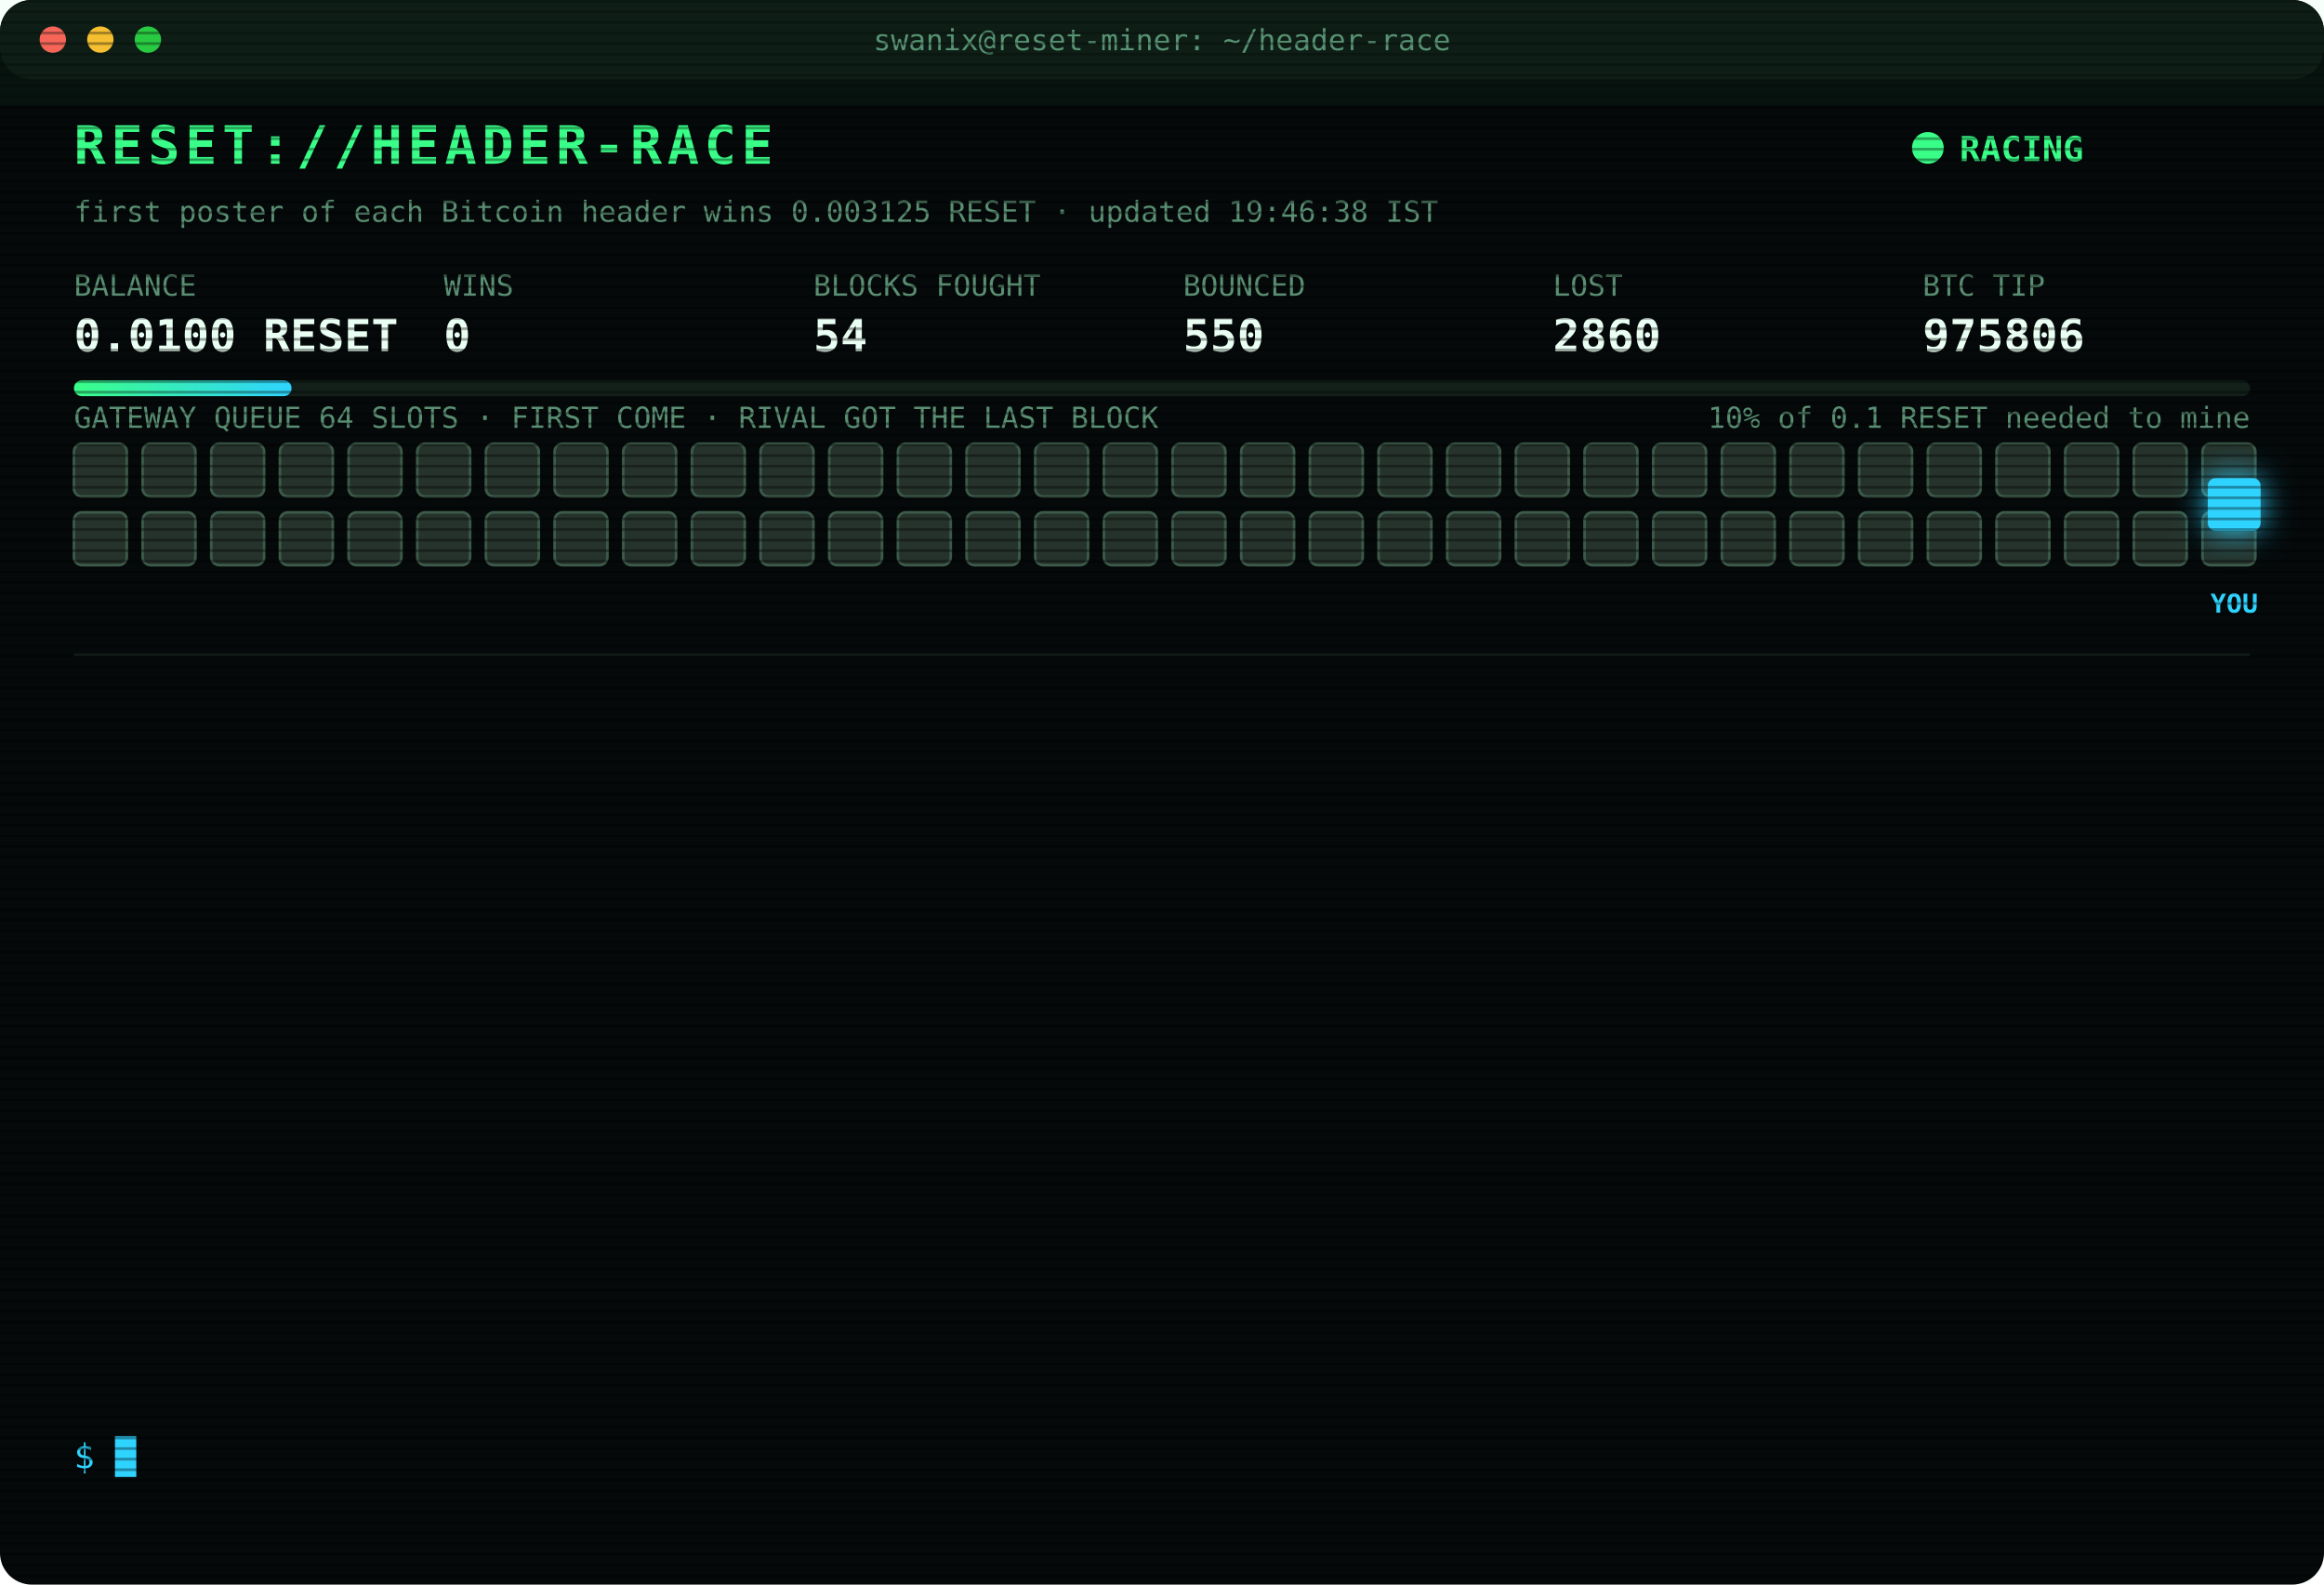
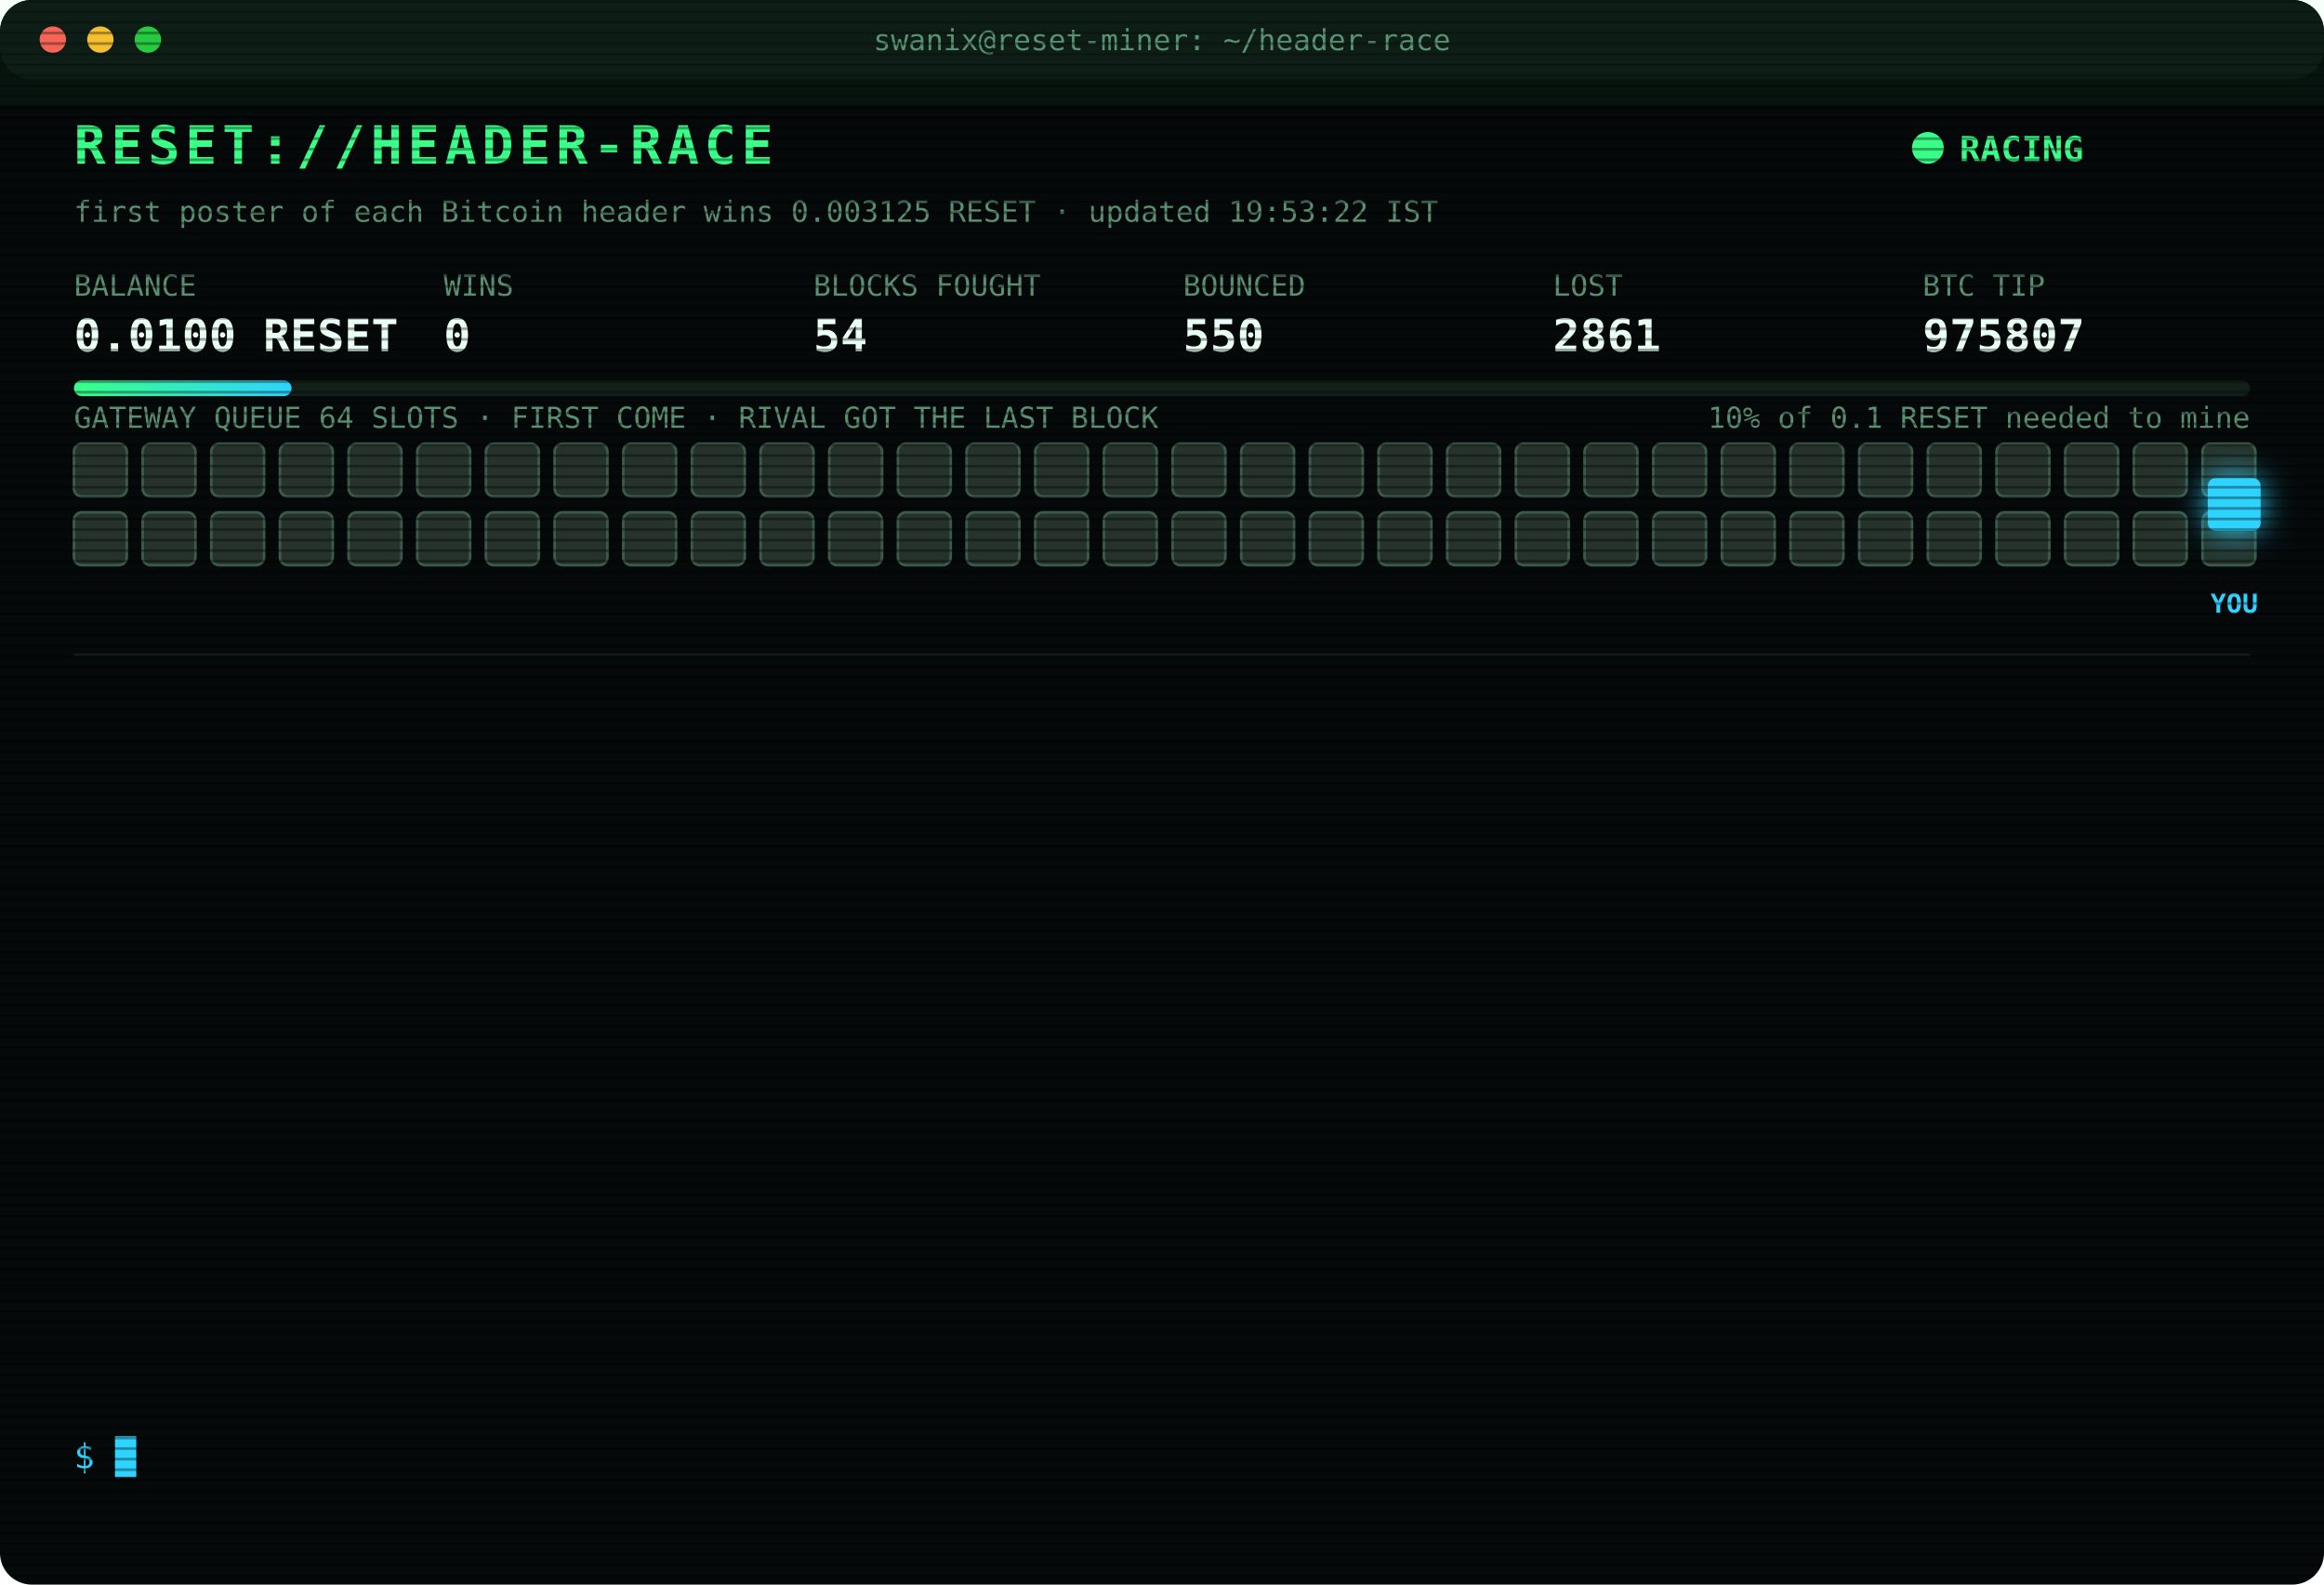
<svg xmlns="http://www.w3.org/2000/svg" width="880" height="600" viewBox="0 0 880 600" font-family="ui-monospace,SFMono-Regular,Menlo,Consolas,monospace">
  <style>
text{font-size:13px;fill:#7CFFB2}
.title{font-size:20px;font-weight:700;fill:#39FF88;letter-spacing:2px;animation:glitch 3s infinite steps(1)}
.sub{fill:#2fd3ff}.k{fill:#5a8f73;font-size:11px}.v{font-size:17px;font-weight:700;fill:#eafff3}
.ts{fill:#3f6b56}.boot{fill:#2fd3ff}.dim{fill:#5a8f73}.bad{fill:#ff4d6d}.warn{fill:#ffd23f}.mag{fill:#ff5cf0}.win{fill:#39FF88;font-weight:700}
.tag{font-size:10px;fill:#2fd3ff;font-weight:700}
.rival{fill:#26332c;stroke:#3c5a49;animation:jam 1.2s infinite alternate}
.idle{fill:#141c18;stroke:#22302a;animation:breathe 4s infinite}
.me{fill:#2fd3ff;filter:drop-shadow(0 0 6px #2fd3ff)}
.hover{animation:nudge 1.1s infinite ease-in-out}.bounce{animation:kick 1.4s infinite}
.ln{opacity:0;animation:in .4s forwards}
.cur{animation:blink 1s infinite steps(1)}
.scan{animation:scan 6s infinite linear}
.led{animation:blink 1.4s infinite}
@keyframes in{from{opacity:0;transform:translateX(-6px)}to{opacity:1;transform:none}}
@keyframes blink{50%{opacity:0}}
@keyframes jam{to{fill:#33463b}}
@keyframes breathe{50%{opacity:.4}}
@keyframes nudge{50%{transform:translateX(-10px)}}
@keyframes kick{0%,100%{transform:none}30%{transform:translateX(-14px)}55%{transform:translateX(10px) translateY(-6px)}}
@keyframes glitch{0%,92%{transform:none}93%{transform:translateX(2px);fill:#ff4d6d}95%{transform:translateX(-2px);fill:#2fd3ff}97%{transform:none}}
@keyframes scan{from{transform:translateY(-40px)}to{transform:translateY(600px)}}
</style>
  <defs>
    <pattern id="sl" width="4" height="4" patternUnits="userSpaceOnUse">
      <rect width="4" height="1" fill="#000" opacity=".35" />
    </pattern>
    <linearGradient id="bar">
      <stop offset="0" stop-color="#39FF88" />
      <stop offset="1" stop-color="#2fd3ff" />
    </linearGradient>
  </defs>
  <rect width="880" height="600" rx="12" fill="#05090a" />
  <rect width="880" height="30" rx="12" fill="#0d1512" />
  <circle cx="20" cy="15" r="5" fill="#ff5f57" />
  <circle cx="38" cy="15" r="5" fill="#febc2e" />
  <circle cx="56" cy="15" r="5" fill="#28c840" />
  <text x="440" y="19" text-anchor="middle" class="k">swanix@reset-miner: ~/header-race</text>
  <text x="28" y="62" class="title">RESET://HEADER-RACE</text>
  <circle class="led" cx="730" cy="56" r="6" fill="#39FF88" />
  <text x="742" y="61" class="win">RACING</text>
-   <text x="28" y="84" class="k">first poster of each Bitcoin header wins 0.003125 RESET · updated 19:46:38 IST</text>
+   <text x="28" y="84" class="k">first poster of each Bitcoin header wins 0.003125 RESET · updated 19:53:22 IST</text>
  <text x="28" y="112" class="k">BALANCE</text>
  <text x="28" y="133" class="v">0.0100 RESET</text>
  <text x="168" y="112" class="k">WINS</text>
  <text x="168" y="133" class="v">0</text>
  <text x="308" y="112" class="k">BLOCKS FOUGHT</text>
  <text x="308" y="133" class="v">54</text>
  <text x="448" y="112" class="k">BOUNCED</text>
  <text x="448" y="133" class="v">550</text>
  <text x="588" y="112" class="k">LOST</text>
-   <text x="588" y="133" class="v">2860</text>
+   <text x="588" y="133" class="v">2861</text>
  <text x="728" y="112" class="k">BTC TIP</text>
-   <text x="728" y="133" class="v">975806</text>
+   <text x="728" y="133" class="v">975807</text>
  <rect x="28" y="144" width="824" height="6" rx="3" fill="#13201a" />
  <rect x="28" y="144" width="82.4" height="6" rx="3" fill="url(#bar)" />
  <text x="852" y="162" text-anchor="end" class="k">10% of 0.1 RESET needed to mine</text>
  <text x="28" y="162" class="k">GATEWAY QUEUE 64 SLOTS · FIRST COME · RIVAL GOT THE LAST BLOCK</text>
  <rect class="rival" x="28" y="168" width="20" height="20" rx="3" style="animation-delay:0.00s" />
  <rect class="rival" x="54" y="168" width="20" height="20" rx="3" style="animation-delay:0.05s" />
  <rect class="rival" x="80" y="168" width="20" height="20" rx="3" style="animation-delay:0.10s" />
  <rect class="rival" x="106" y="168" width="20" height="20" rx="3" style="animation-delay:0.15s" />
  <rect class="rival" x="132" y="168" width="20" height="20" rx="3" style="animation-delay:0.20s" />
  <rect class="rival" x="158" y="168" width="20" height="20" rx="3" style="animation-delay:0.25s" />
  <rect class="rival" x="184" y="168" width="20" height="20" rx="3" style="animation-delay:0.30s" />
  <rect class="rival" x="210" y="168" width="20" height="20" rx="3" style="animation-delay:0.35s" />
  <rect class="rival" x="236" y="168" width="20" height="20" rx="3" style="animation-delay:0.40s" />
  <rect class="rival" x="262" y="168" width="20" height="20" rx="3" style="animation-delay:0.45s" />
  <rect class="rival" x="288" y="168" width="20" height="20" rx="3" style="animation-delay:0.50s" />
  <rect class="rival" x="314" y="168" width="20" height="20" rx="3" style="animation-delay:0.55s" />
  <rect class="rival" x="340" y="168" width="20" height="20" rx="3" style="animation-delay:0.60s" />
  <rect class="rival" x="366" y="168" width="20" height="20" rx="3" style="animation-delay:0.65s" />
  <rect class="rival" x="392" y="168" width="20" height="20" rx="3" style="animation-delay:0.70s" />
  <rect class="rival" x="418" y="168" width="20" height="20" rx="3" style="animation-delay:0.75s" />
  <rect class="rival" x="444" y="168" width="20" height="20" rx="3" style="animation-delay:0.80s" />
  <rect class="rival" x="470" y="168" width="20" height="20" rx="3" style="animation-delay:0.85s" />
  <rect class="rival" x="496" y="168" width="20" height="20" rx="3" style="animation-delay:0.90s" />
  <rect class="rival" x="522" y="168" width="20" height="20" rx="3" style="animation-delay:0.95s" />
  <rect class="rival" x="548" y="168" width="20" height="20" rx="3" style="animation-delay:1.00s" />
  <rect class="rival" x="574" y="168" width="20" height="20" rx="3" style="animation-delay:1.05s" />
  <rect class="rival" x="600" y="168" width="20" height="20" rx="3" style="animation-delay:1.10s" />
  <rect class="rival" x="626" y="168" width="20" height="20" rx="3" style="animation-delay:1.15s" />
  <rect class="rival" x="652" y="168" width="20" height="20" rx="3" style="animation-delay:1.20s" />
  <rect class="rival" x="678" y="168" width="20" height="20" rx="3" style="animation-delay:1.25s" />
  <rect class="rival" x="704" y="168" width="20" height="20" rx="3" style="animation-delay:1.30s" />
  <rect class="rival" x="730" y="168" width="20" height="20" rx="3" style="animation-delay:1.35s" />
  <rect class="rival" x="756" y="168" width="20" height="20" rx="3" style="animation-delay:1.40s" />
  <rect class="rival" x="782" y="168" width="20" height="20" rx="3" style="animation-delay:1.45s" />
  <rect class="rival" x="808" y="168" width="20" height="20" rx="3" style="animation-delay:1.50s" />
  <rect class="rival" x="834" y="168" width="20" height="20" rx="3" style="animation-delay:1.55s" />
  <rect class="rival" x="28" y="194" width="20" height="20" rx="3" style="animation-delay:1.60s" />
  <rect class="rival" x="54" y="194" width="20" height="20" rx="3" style="animation-delay:1.65s" />
  <rect class="rival" x="80" y="194" width="20" height="20" rx="3" style="animation-delay:1.70s" />
  <rect class="rival" x="106" y="194" width="20" height="20" rx="3" style="animation-delay:1.75s" />
  <rect class="rival" x="132" y="194" width="20" height="20" rx="3" style="animation-delay:1.80s" />
  <rect class="rival" x="158" y="194" width="20" height="20" rx="3" style="animation-delay:1.85s" />
  <rect class="rival" x="184" y="194" width="20" height="20" rx="3" style="animation-delay:1.90s" />
  <rect class="rival" x="210" y="194" width="20" height="20" rx="3" style="animation-delay:1.95s" />
  <rect class="rival" x="236" y="194" width="20" height="20" rx="3" style="animation-delay:2.00s" />
  <rect class="rival" x="262" y="194" width="20" height="20" rx="3" style="animation-delay:2.05s" />
  <rect class="rival" x="288" y="194" width="20" height="20" rx="3" style="animation-delay:2.10s" />
  <rect class="rival" x="314" y="194" width="20" height="20" rx="3" style="animation-delay:2.15s" />
  <rect class="rival" x="340" y="194" width="20" height="20" rx="3" style="animation-delay:2.20s" />
  <rect class="rival" x="366" y="194" width="20" height="20" rx="3" style="animation-delay:2.25s" />
  <rect class="rival" x="392" y="194" width="20" height="20" rx="3" style="animation-delay:2.30s" />
  <rect class="rival" x="418" y="194" width="20" height="20" rx="3" style="animation-delay:2.35s" />
  <rect class="rival" x="444" y="194" width="20" height="20" rx="3" style="animation-delay:2.40s" />
  <rect class="rival" x="470" y="194" width="20" height="20" rx="3" style="animation-delay:2.45s" />
  <rect class="rival" x="496" y="194" width="20" height="20" rx="3" style="animation-delay:2.50s" />
  <rect class="rival" x="522" y="194" width="20" height="20" rx="3" style="animation-delay:2.55s" />
  <rect class="rival" x="548" y="194" width="20" height="20" rx="3" style="animation-delay:2.60s" />
  <rect class="rival" x="574" y="194" width="20" height="20" rx="3" style="animation-delay:2.65s" />
  <rect class="rival" x="600" y="194" width="20" height="20" rx="3" style="animation-delay:2.70s" />
  <rect class="rival" x="626" y="194" width="20" height="20" rx="3" style="animation-delay:2.75s" />
  <rect class="rival" x="652" y="194" width="20" height="20" rx="3" style="animation-delay:2.80s" />
  <rect class="rival" x="678" y="194" width="20" height="20" rx="3" style="animation-delay:2.85s" />
  <rect class="rival" x="704" y="194" width="20" height="20" rx="3" style="animation-delay:2.90s" />
  <rect class="rival" x="730" y="194" width="20" height="20" rx="3" style="animation-delay:2.95s" />
  <rect class="rival" x="756" y="194" width="20" height="20" rx="3" style="animation-delay:3.00s" />
  <rect class="rival" x="782" y="194" width="20" height="20" rx="3" style="animation-delay:3.05s" />
  <rect class="rival" x="808" y="194" width="20" height="20" rx="3" style="animation-delay:3.10s" />
  <rect class="rival" x="834" y="194" width="20" height="20" rx="3" style="animation-delay:3.15s" />
  <g class="hover">
    <rect class="me" x="836" y="181" width="20" height="20" rx="3" />
    <text class="tag" x="846" y="232" text-anchor="middle">YOU</text>
  </g>
  <line x1="28" x2="852" y1="248" y2="248" stroke="#13201a" />
  <g class="ln" style="animation-delay:0.40s">
-     <text x="28" y="270" class="ts">17:45:55</text>
-     <text x="104" y="270" class="bad">[LOST] #975792 taken by a rival miner</text>
+     <text x="28" y="270" class="ts">18:21:17</text>
+     <text x="104" y="270" class="bad">[LOST] #975794 taken by a rival miner</text>
  </g>
  <g class="ln" style="animation-delay:0.65s">
-     <text x="28" y="292" class="ts">18:21:17</text>
-     <text x="104" y="292" class="bad">[LOST] #975794 taken by a rival miner</text>
+     <text x="28" y="292" class="ts">18:30:17</text>
+     <text x="104" y="292" class="bad">[LOST] #975795 taken by a rival miner</text>
  </g>
  <g class="ln" style="animation-delay:0.90s">
-     <text x="28" y="314" class="ts">18:30:17</text>
-     <text x="104" y="314" class="bad">[LOST] #975795 taken by a rival miner</text>
+     <text x="28" y="314" class="ts">18:39:30</text>
+     <text x="104" y="314" class="bad">[LOST] #975797 taken by a rival miner</text>
  </g>
  <g class="ln" style="animation-delay:1.15s">
-     <text x="28" y="336" class="ts">18:39:30</text>
-     <text x="104" y="336" class="bad">[LOST] #975797 taken by a rival miner</text>
+     <text x="28" y="336" class="ts">18:49:10</text>
+     <text x="104" y="336" class="bad">[LOST] #975798 taken by a rival miner</text>
  </g>
  <g class="ln" style="animation-delay:1.40s">
-     <text x="28" y="358" class="ts">18:49:10</text>
-     <text x="104" y="358" class="bad">[LOST] #975798 taken by a rival miner</text>
+     <text x="28" y="358" class="ts">18:50:32</text>
+     <text x="104" y="358" class="bad">[LOST] #975799 taken by a rival miner</text>
  </g>
  <g class="ln" style="animation-delay:1.65s">
-     <text x="28" y="380" class="ts">18:50:32</text>
-     <text x="104" y="380" class="bad">[LOST] #975799 taken by a rival miner</text>
+     <text x="28" y="380" class="ts">18:53:29</text>
+     <text x="104" y="380" class="bad">[LOST] #975800 taken by a rival miner</text>
  </g>
  <g class="ln" style="animation-delay:1.90s">
-     <text x="28" y="402" class="ts">18:53:29</text>
-     <text x="104" y="402" class="bad">[LOST] #975800 taken by a rival miner</text>
+     <text x="28" y="402" class="ts">19:02:44</text>
+     <text x="104" y="402" class="bad">[LOST] #975801 taken by a rival miner</text>
  </g>
  <g class="ln" style="animation-delay:2.15s">
-     <text x="28" y="424" class="ts">19:02:44</text>
-     <text x="104" y="424" class="bad">[LOST] #975801 taken by a rival miner</text>
+     <text x="28" y="424" class="ts">19:15:46</text>
+     <text x="104" y="424" class="bad">[LOST] #975802 taken by a rival miner</text>
  </g>
  <g class="ln" style="animation-delay:2.40s">
-     <text x="28" y="446" class="ts">19:15:46</text>
-     <text x="104" y="446" class="bad">[LOST] #975802 taken by a rival miner</text>
+     <text x="28" y="446" class="ts">19:23:59</text>
+     <text x="104" y="446" class="bad">[LOST] #975803 taken by a rival miner</text>
  </g>
  <g class="ln" style="animation-delay:2.65s">
-     <text x="28" y="468" class="ts">19:23:59</text>
-     <text x="104" y="468" class="bad">[LOST] #975803 taken by a rival miner</text>
+     <text x="28" y="468" class="ts">19:38:48</text>
+     <text x="104" y="468" class="bad">[LOST] #975804 taken by a rival miner</text>
  </g>
  <g class="ln" style="animation-delay:2.90s">
-     <text x="28" y="490" class="ts">19:38:48</text>
-     <text x="104" y="490" class="bad">[LOST] #975804 taken by a rival miner</text>
+     <text x="28" y="490" class="ts">19:39:32</text>
+     <text x="104" y="490" class="bad">[LOST] #975805 taken by a rival miner</text>
  </g>
  <g class="ln" style="animation-delay:3.15s">
-     <text x="28" y="512" class="ts">19:39:32</text>
-     <text x="104" y="512" class="bad">[LOST] #975805 taken by a rival miner</text>
+     <text x="28" y="512" class="ts">19:46:38</text>
+     <text x="104" y="512" class="bad">[LOST] #975806 taken by a rival miner</text>
  </g>
  <g class="ln" style="animation-delay:3.40s">
-     <text x="28" y="534" class="ts">19:46:38</text>
-     <text x="104" y="534" class="bad">[LOST] #975806 taken by a rival miner</text>
+     <text x="28" y="534" class="ts">19:53:22</text>
+     <text x="104" y="534" class="bad">[LOST] #975807 taken by a rival miner</text>
  </g>
  <text x="28" y="556" class="sub">$ <tspan class="cur">█</tspan>
  </text>
  <rect width="880" height="600" rx="12" fill="url(#sl)" pointer-events="none" />
  <rect class="scan" width="880" height="40" fill="#39FF88" opacity=".04" />
</svg>
